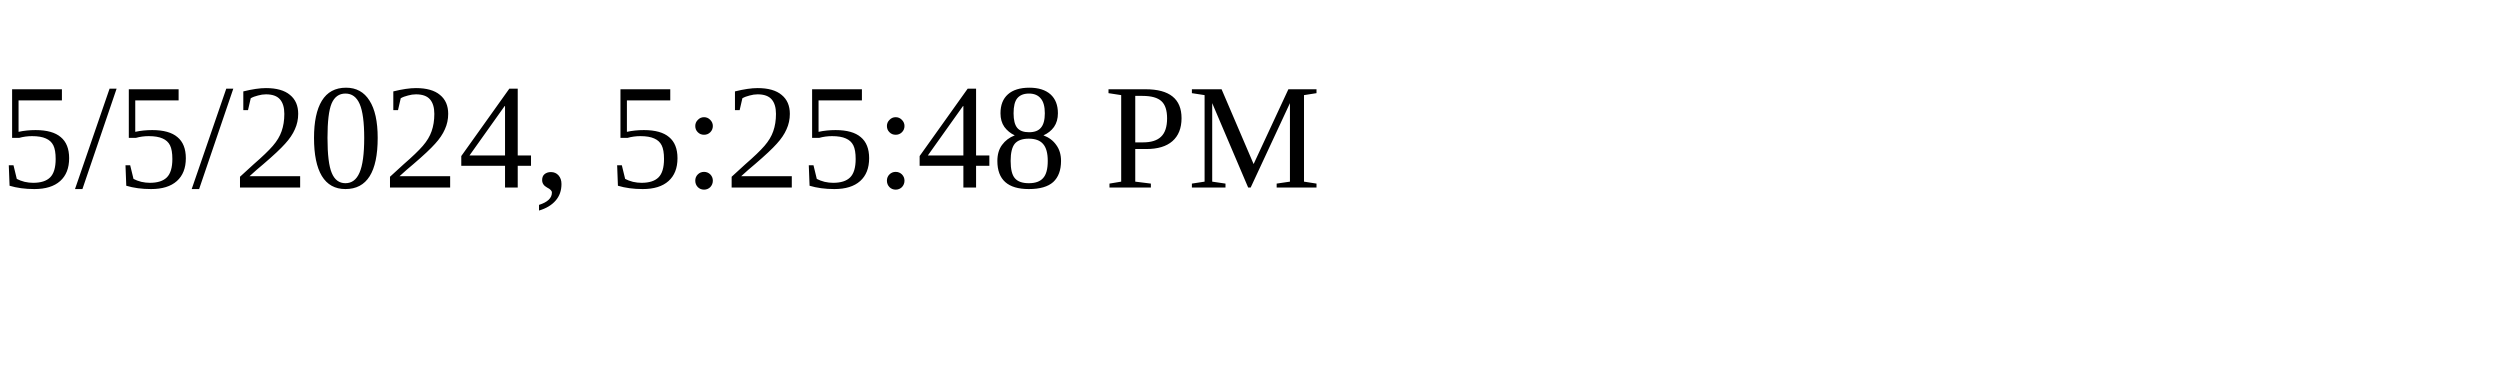
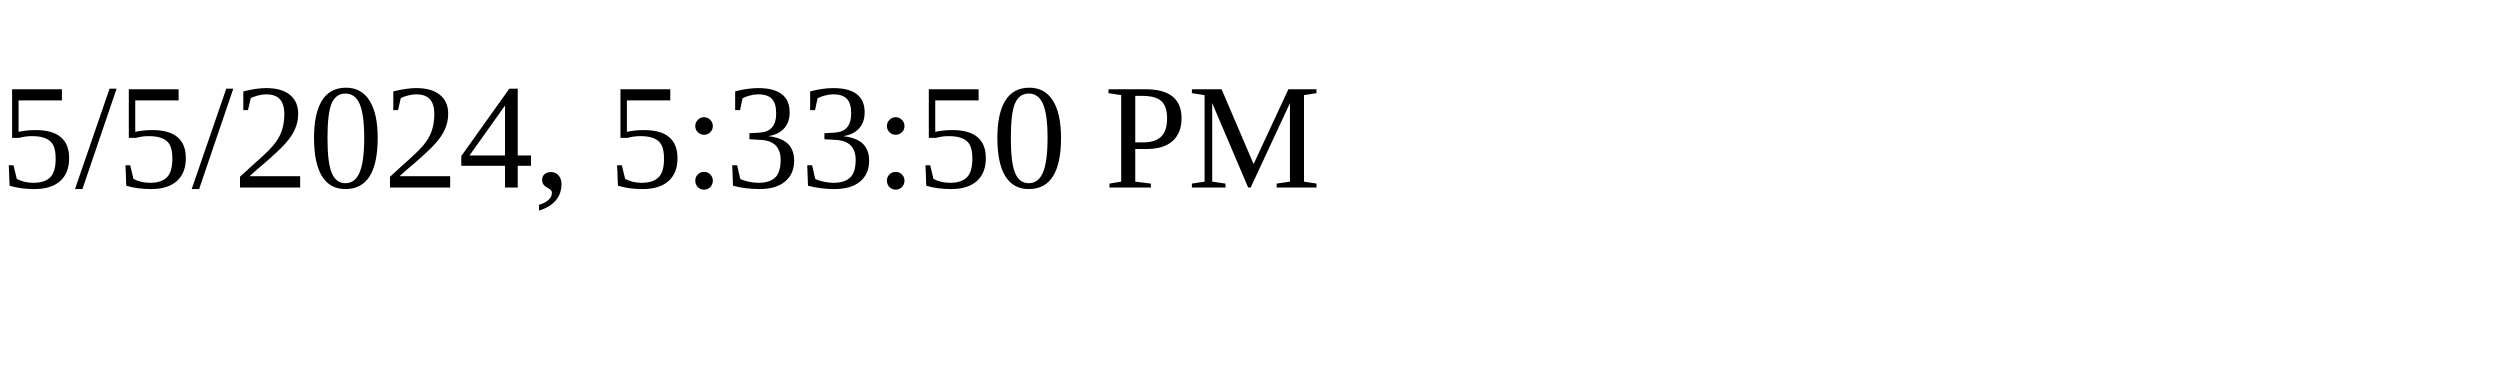
<svg xmlns="http://www.w3.org/2000/svg" height="30" width="200">
-   <text x="0" y="15">5/5/2024, 5:25:48 PM</text>
+   <text x="0" y="15">5/5/2024, 5:33:50 PM</text>
</svg>
